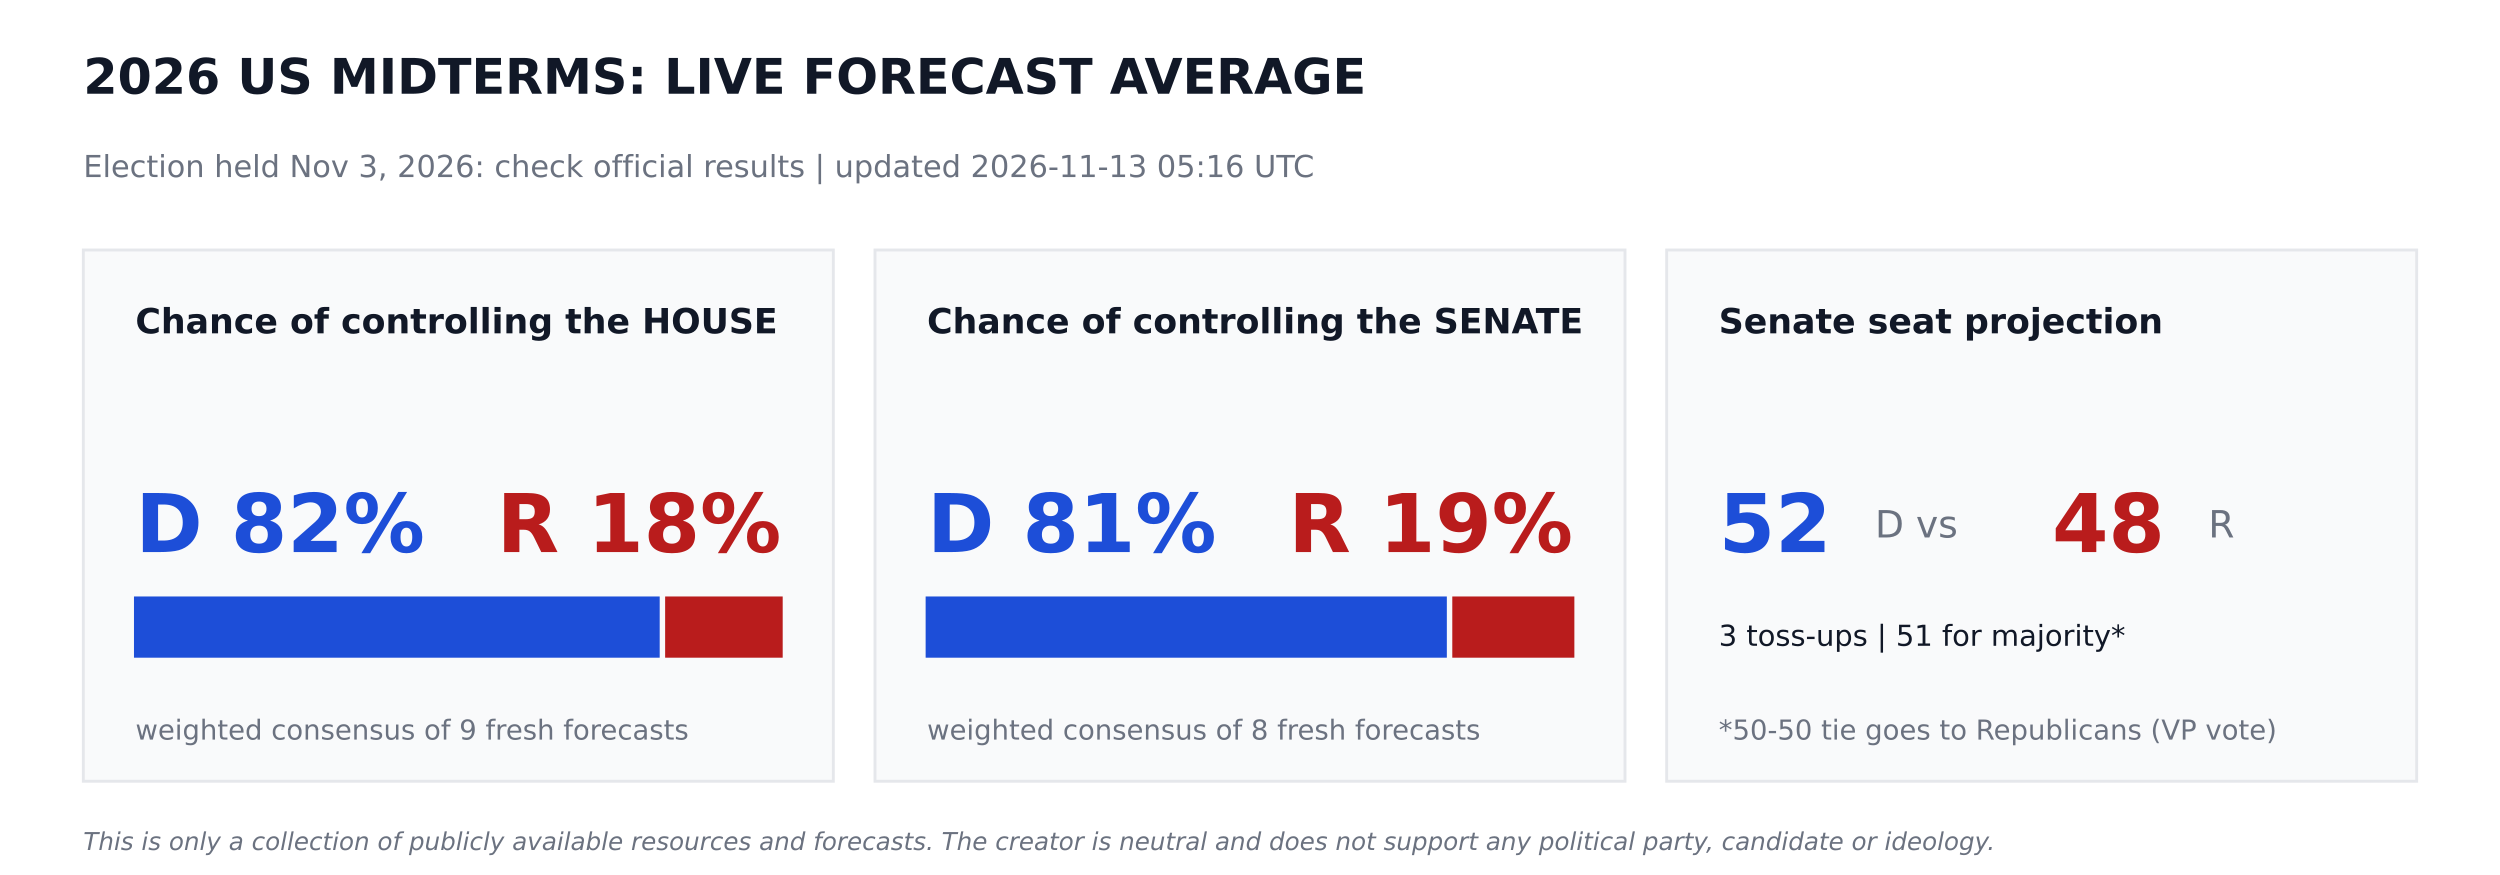
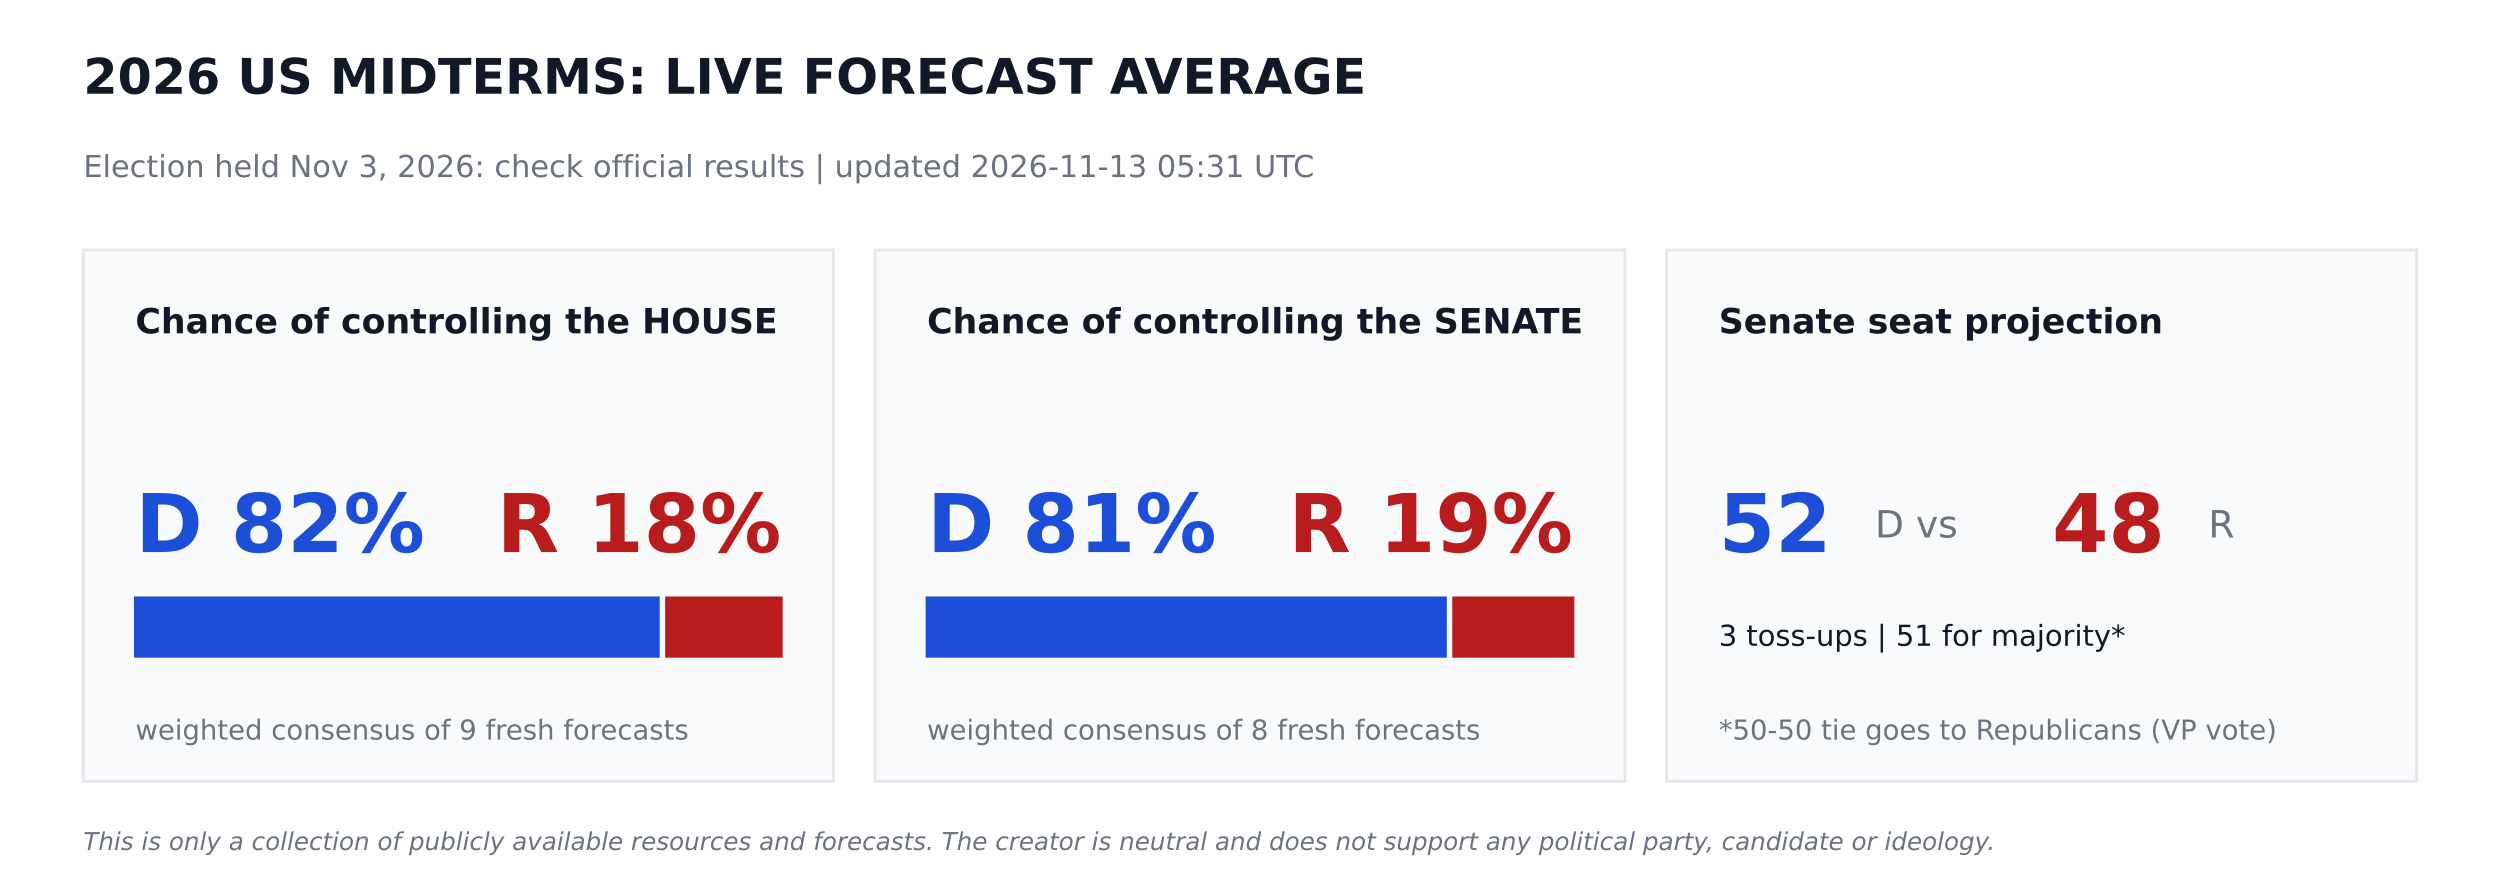
<svg xmlns="http://www.w3.org/2000/svg" width="864pt" height="302.4pt" viewBox="0 0 864 302.4" version="1.1">
  <defs>
    <style type="text/css">*{stroke-linejoin: round; stroke-linecap: butt}</style>
  </defs>
  <g id="figure_1">
    <g id="patch_1">
      <path d="M 0 302.4  L 864 302.4  L 864 0  L 0 0  z " style="fill: #ffffff" />
    </g>
    <g id="axes_1">
      <g id="patch_2">
-         <path d="M 28.8 270  L 288 270  L 288 86.4  L 28.8 86.4  z " clip-path="url(#pc562e3d78a)" style="fill: #f9fafb; stroke: #e5e7eb; stroke-linejoin: miter" />
+         <path d="M 28.8 270  L 288 270  L 288 86.4  L 28.8 86.4  z " clip-path="url(#p6f182cacec)" style="fill: #f9fafb; stroke: #e5e7eb; stroke-linejoin: miter" />
      </g>
      <g id="patch_3">
-         <path d="M 46.8 226.8  L 227.491 226.8  L 227.491 206.64  L 46.8 206.64  z " clip-path="url(#pc562e3d78a)" style="fill: #1d4ed8; stroke: #1d4ed8; stroke-linejoin: miter" />
+         <path d="M 46.8 226.8  L 227.491 226.8  L 227.491 206.64  L 46.8 206.64  z " clip-path="url(#p6f182cacec)" style="fill: #1d4ed8; stroke: #1d4ed8; stroke-linejoin: miter" />
      </g>
      <g id="patch_4">
-         <path d="M 230.371 226.8  L 270 226.8  L 270 206.64  L 230.371 206.64  z " clip-path="url(#pc562e3d78a)" style="fill: #b91c1c; stroke: #b91c1c; stroke-linejoin: miter" />
+         <path d="M 230.371 226.8  L 270 226.8  L 270 206.64  L 230.371 206.64  z " clip-path="url(#p6f182cacec)" style="fill: #b91c1c; stroke: #b91c1c; stroke-linejoin: miter" />
      </g>
      <g id="patch_5">
-         <path d="M 302.4 270  L 561.6 270  L 561.6 86.4  L 302.4 86.4  z " clip-path="url(#pc562e3d78a)" style="fill: #f9fafb; stroke: #e5e7eb; stroke-linejoin: miter" />
+         <path d="M 302.4 270  L 561.6 270  L 561.6 86.4  L 302.4 86.4  z " clip-path="url(#p6f182cacec)" style="fill: #f9fafb; stroke: #e5e7eb; stroke-linejoin: miter" />
      </g>
      <g id="patch_6">
-         <path d="M 320.4 226.8  L 499.529 226.8  L 499.529 206.64  L 320.4 206.64  z " clip-path="url(#pc562e3d78a)" style="fill: #1d4ed8; stroke: #1d4ed8; stroke-linejoin: miter" />
+         <path d="M 320.4 226.8  L 499.529 226.8  L 499.529 206.64  L 320.4 206.64  z " clip-path="url(#p6f182cacec)" style="fill: #1d4ed8; stroke: #1d4ed8; stroke-linejoin: miter" />
      </g>
      <g id="patch_7">
-         <path d="M 502.409 226.8  L 543.6 226.8  L 543.6 206.64  L 502.409 206.64  z " clip-path="url(#pc562e3d78a)" style="fill: #b91c1c; stroke: #b91c1c; stroke-linejoin: miter" />
+         <path d="M 502.409 226.8  L 543.6 226.8  L 543.6 206.64  L 502.409 206.64  z " clip-path="url(#p6f182cacec)" style="fill: #b91c1c; stroke: #b91c1c; stroke-linejoin: miter" />
      </g>
      <g id="patch_8">
-         <path d="M 576 270  L 835.2 270  L 835.2 86.4  L 576 86.4  z " clip-path="url(#pc562e3d78a)" style="fill: #f9fafb; stroke: #e5e7eb; stroke-linejoin: miter" />
+         <path d="M 576 270  L 835.2 270  L 835.2 86.4  L 576 86.4  z " clip-path="url(#p6f182cacec)" style="fill: #f9fafb; stroke: #e5e7eb; stroke-linejoin: miter" />
      </g>
      <g id="text_1">
        <text style="font-weight: 700; font-size: 17px; font-family: 'DejaVu Sans'; text-anchor: start; fill: #111827" x="28.8" y="32.4" transform="rotate(-0 28.8 32.4)">2026 US MIDTERMS: LIVE FORECAST AVERAGE</text>
      </g>
      <g id="text_2">
-         <text style="font-size: 10.5px; font-family: 'DejaVu Sans'; text-anchor: start; fill: #6b7280" x="28.8" y="61.2" transform="rotate(-0 28.8 61.2)">Election held Nov 3, 2026: check official results   |   updated 2026-11-13 05:16 UTC</text>
+         <text style="font-size: 10.5px; font-family: 'DejaVu Sans'; text-anchor: start; fill: #6b7280" x="28.8" y="61.2" transform="rotate(-0 28.8 61.2)">Election held Nov 3, 2026: check official results   |   updated 2026-11-13 05:31 UTC</text>
      </g>
      <g id="text_3">
        <text style="font-weight: 700; font-size: 12px; font-family: 'DejaVu Sans'; text-anchor: start; fill: #111827" x="46.8" y="115.2" transform="rotate(-0 46.8 115.2)">Chance of controlling the HOUSE</text>
      </g>
      <g id="text_4">
        <text style="font-weight: 700; font-size: 28px; font-family: 'DejaVu Sans'; text-anchor: start; fill: #1d4ed8" x="46.8" y="190.8" transform="rotate(-0 46.8 190.8)">D 82%</text>
      </g>
      <g id="text_5">
        <text style="font-weight: 700; font-size: 28px; font-family: 'DejaVu Sans'; text-anchor: end; fill: #b91c1c" x="270" y="190.8" transform="rotate(-0 270 190.8)">R 18%</text>
      </g>
      <g id="text_6">
        <text style="font-size: 9.5px; font-family: 'DejaVu Sans'; text-anchor: start; fill: #6b7280" x="46.8" y="255.6" transform="rotate(-0 46.8 255.6)">weighted consensus of 9 fresh forecasts</text>
      </g>
      <g id="text_7">
        <text style="font-weight: 700; font-size: 12px; font-family: 'DejaVu Sans'; text-anchor: start; fill: #111827" x="320.4" y="115.2" transform="rotate(-0 320.4 115.2)">Chance of controlling the SENATE</text>
      </g>
      <g id="text_8">
        <text style="font-weight: 700; font-size: 28px; font-family: 'DejaVu Sans'; text-anchor: start; fill: #1d4ed8" x="320.4" y="190.8" transform="rotate(-0 320.4 190.8)">D 81%</text>
      </g>
      <g id="text_9">
        <text style="font-weight: 700; font-size: 28px; font-family: 'DejaVu Sans'; text-anchor: end; fill: #b91c1c" x="543.6" y="190.8" transform="rotate(-0 543.6 190.8)">R 19%</text>
      </g>
      <g id="text_10">
        <text style="font-size: 9.5px; font-family: 'DejaVu Sans'; text-anchor: start; fill: #6b7280" x="320.4" y="255.6" transform="rotate(-0 320.4 255.6)">weighted consensus of 8 fresh forecasts</text>
      </g>
      <g id="text_11">
        <text style="font-weight: 700; font-size: 12px; font-family: 'DejaVu Sans'; text-anchor: start; fill: #111827" x="594" y="115.2" transform="rotate(-0 594 115.2)">Senate seat projection</text>
      </g>
      <g id="text_12">
        <text style="font-weight: 700; font-size: 28px; font-family: 'DejaVu Sans'; text-anchor: start; fill: #1d4ed8" x="594" y="190.8" transform="rotate(-0 594 190.8)">52</text>
      </g>
      <g id="text_13">
        <text style="font-size: 13px; font-family: 'DejaVu Sans'; text-anchor: start; fill: #6b7280" x="648" y="185.76" transform="rotate(-0 648 185.76)">D  vs</text>
      </g>
      <g id="text_14">
        <text style="font-weight: 700; font-size: 28px; font-family: 'DejaVu Sans'; text-anchor: start; fill: #b91c1c" x="709.2" y="190.8" transform="rotate(-0 709.2 190.8)">48</text>
      </g>
      <g id="text_15">
        <text style="font-size: 13px; font-family: 'DejaVu Sans'; text-anchor: start; fill: #6b7280" x="763.2" y="185.76" transform="rotate(-0 763.2 185.76)">R</text>
      </g>
      <g id="text_16">
        <text style="font-size: 10px; font-family: 'DejaVu Sans'; text-anchor: start; fill: #111827" x="594" y="223.2" transform="rotate(-0 594 223.2)">3 toss-ups  |  51 for majority*</text>
      </g>
      <g id="text_17">
        <text style="font-size: 9.5px; font-family: 'DejaVu Sans'; text-anchor: start; fill: #6b7280" x="594" y="255.6" transform="rotate(-0 594 255.6)">*50-50 tie goes to Republicans (VP vote)</text>
      </g>
      <g id="text_18">
        <text style="font-style: italic; font-size: 8.5px; font-family: 'DejaVu Sans'; text-anchor: start; fill: #6b7280" x="28.8" y="293.76" transform="rotate(-0 28.8 293.76)">This is only a collection of publicly available resources and forecasts. The creator is neutral and does not support any political party, candidate or ideology.</text>
      </g>
    </g>
  </g>
  <defs>
-     <clipPath id="pc562e3d78a">
+     <clipPath id="p6f182cacec">
      <rect x="0" y="0" width="864" height="302.4" />
    </clipPath>
  </defs>
</svg>
